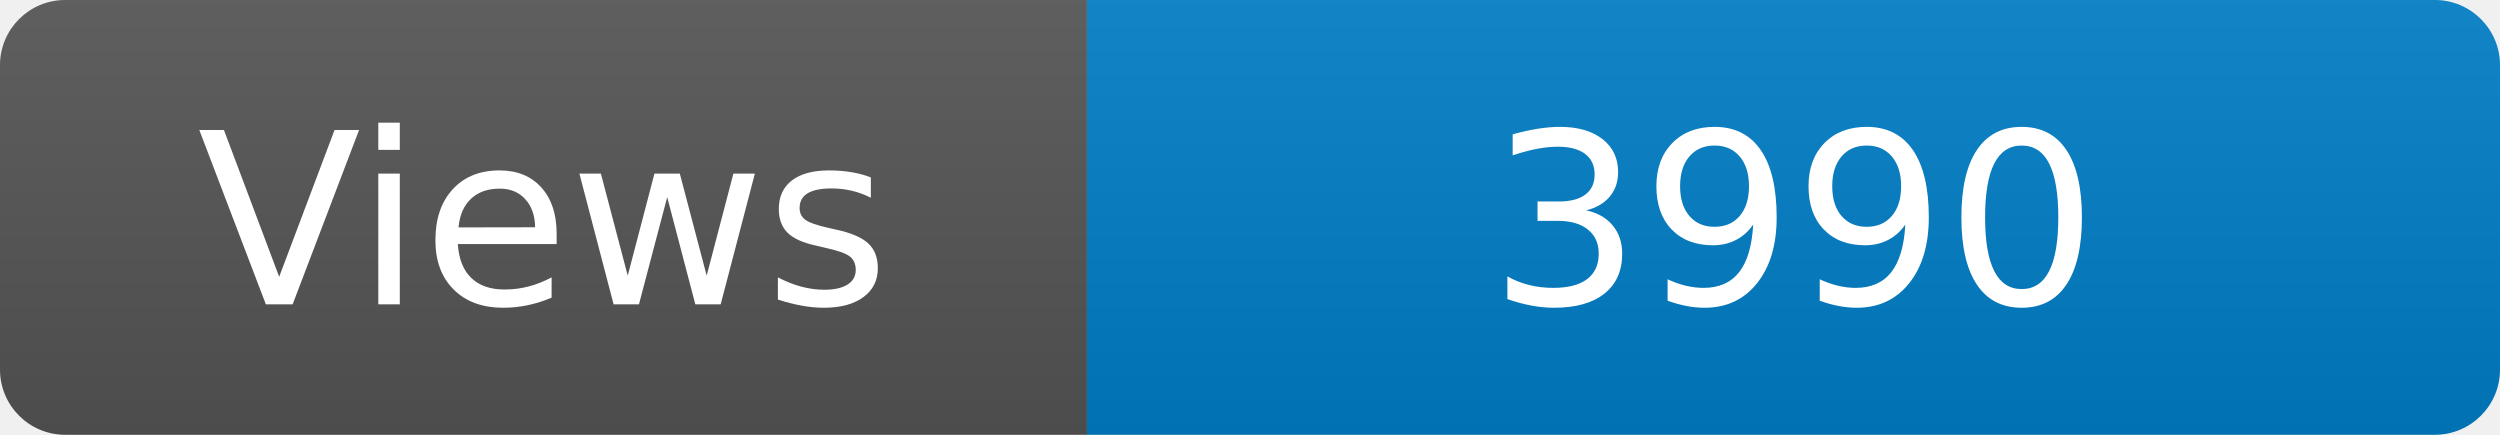
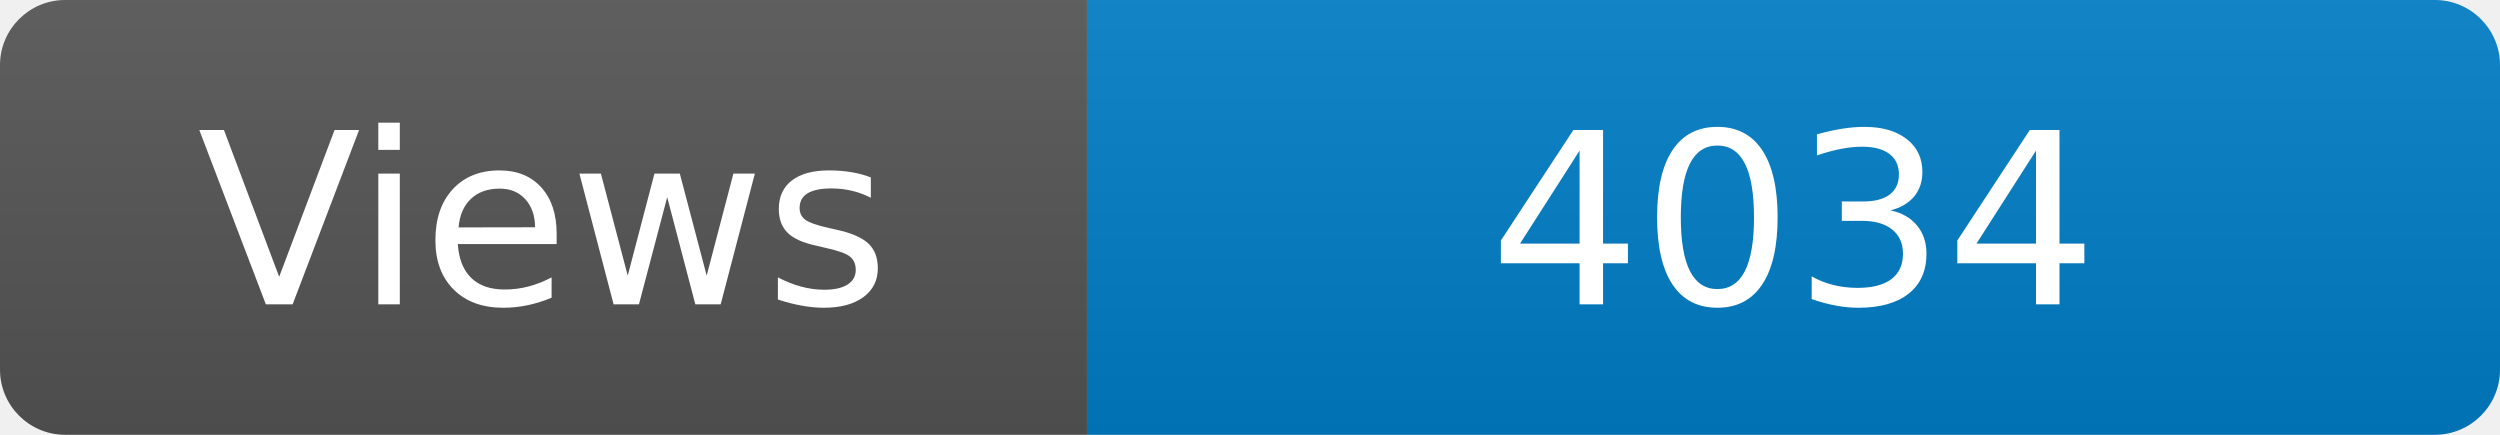
<svg xmlns="http://www.w3.org/2000/svg" width="115" height="20" role="img" aria-label="Maintained?: yes">
  <linearGradient id="s" x2="0" y2="100%">
    <stop offset="0" stop-color="#bbb" stop-opacity=".1" />
    <stop offset="1" stop-opacity=".1" />
  </linearGradient>
  <clipPath id="r">
    <rect width="115" height="20" rx="3" fill="#fff" />
  </clipPath>
  <g clip-path="url(#r)">
    <rect width="50" height="20" fill="#555" />
    <rect x="50" width="160" height="20" fill="#007ec6" />
    <rect width="115" height="20" fill="url(#s)" />
  </g>
  <g fill="#fff" text-anchor="middle" font-family="Verdana,Geneva,DejaVu Sans,sans-serif" font-size="110">
    <text x="250" y="140" transform="scale(.1)" fill="#fff">Views</text>
-     <text x="825" y="140" transform="scale(.1)" fill="#fff">3990</text>
+     <text x="825" y="140" transform="scale(.1)" fill="#fff">4034</text>
  </g>
</svg>
